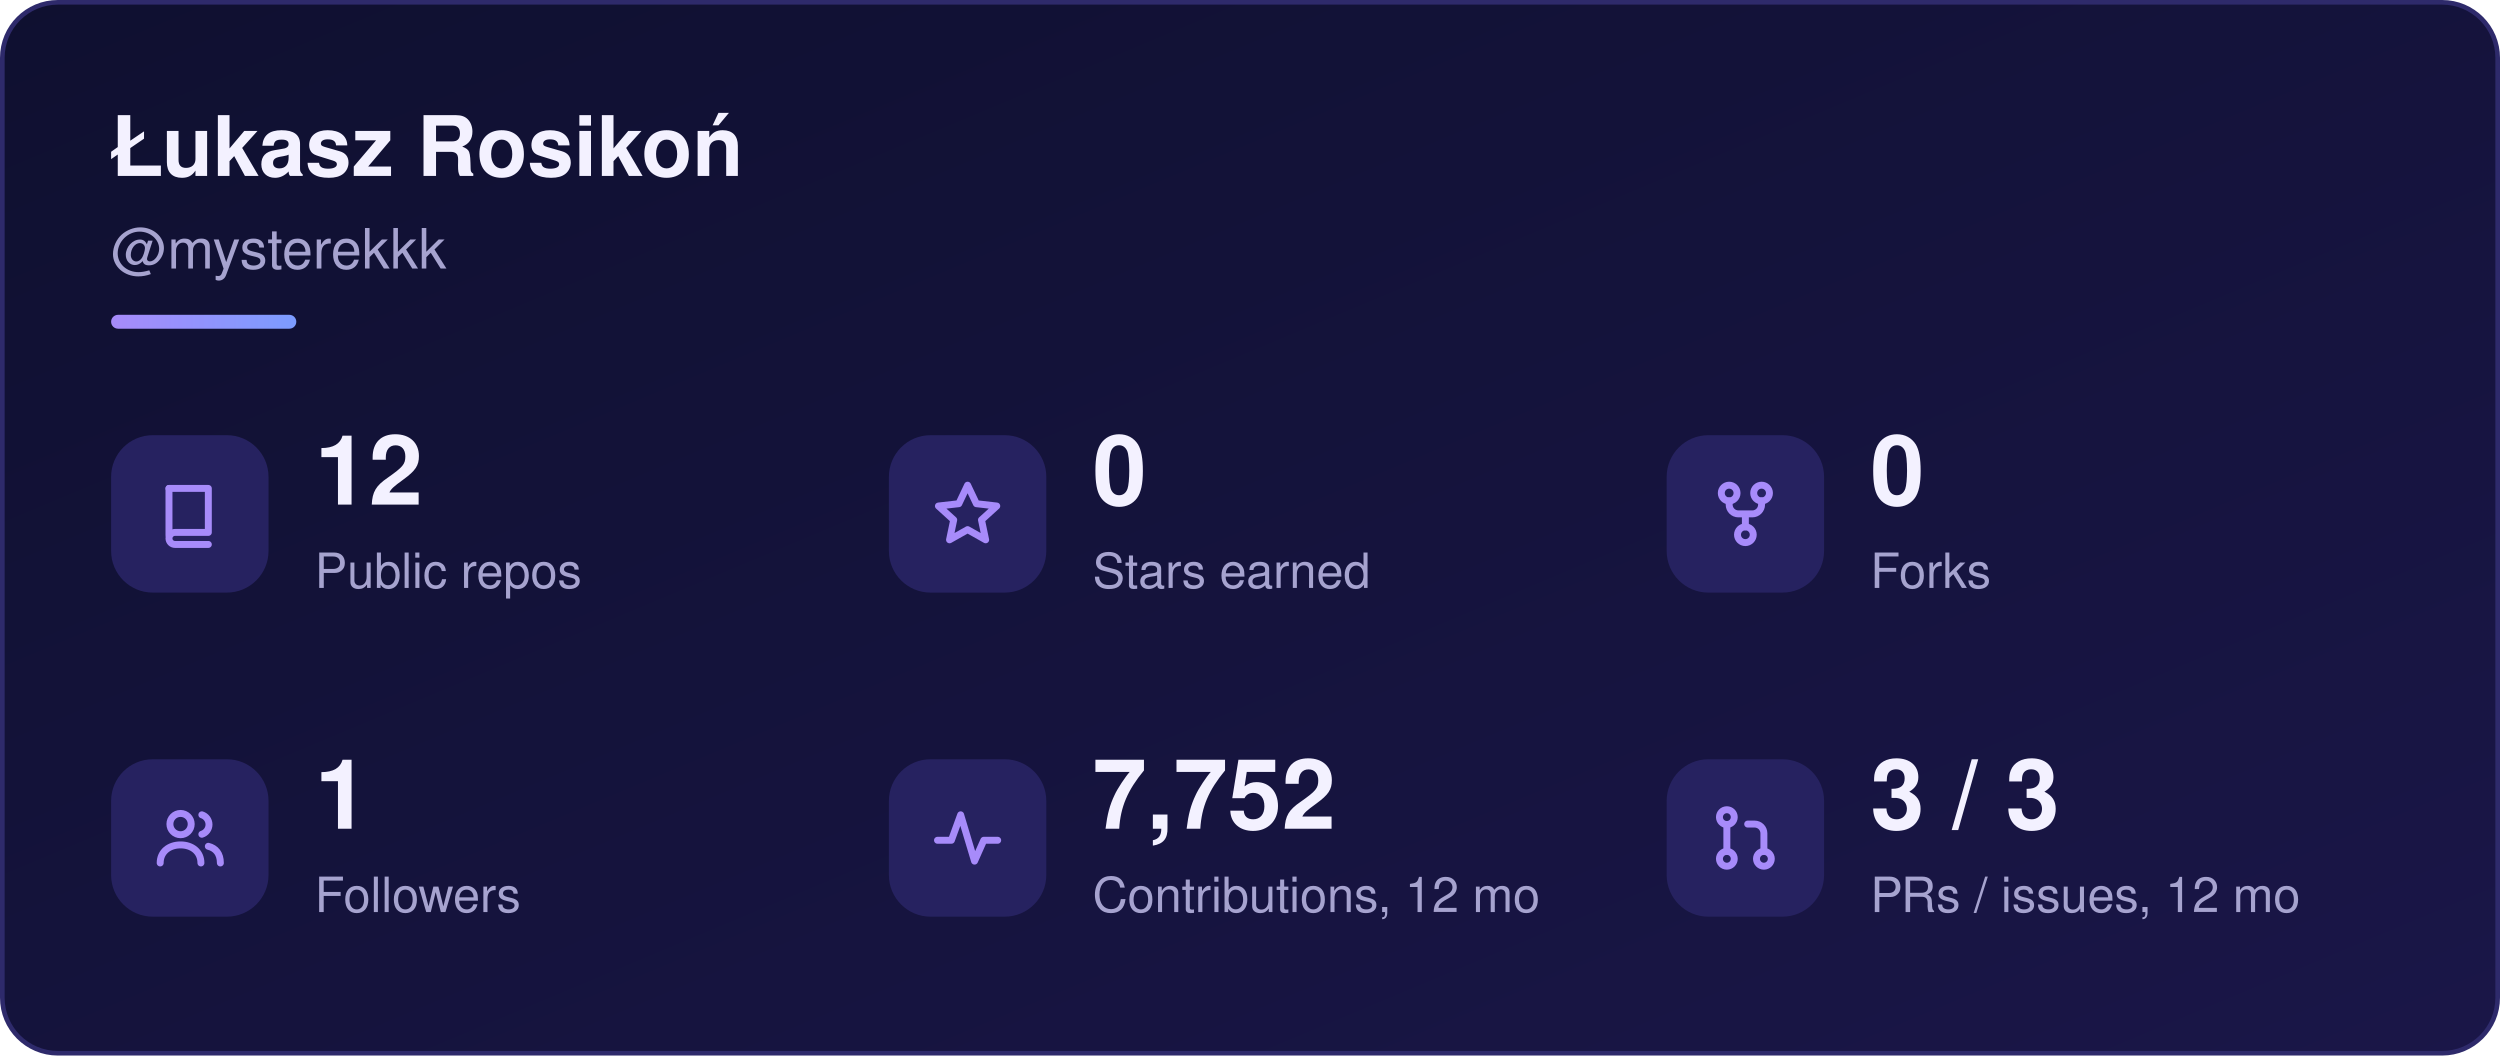
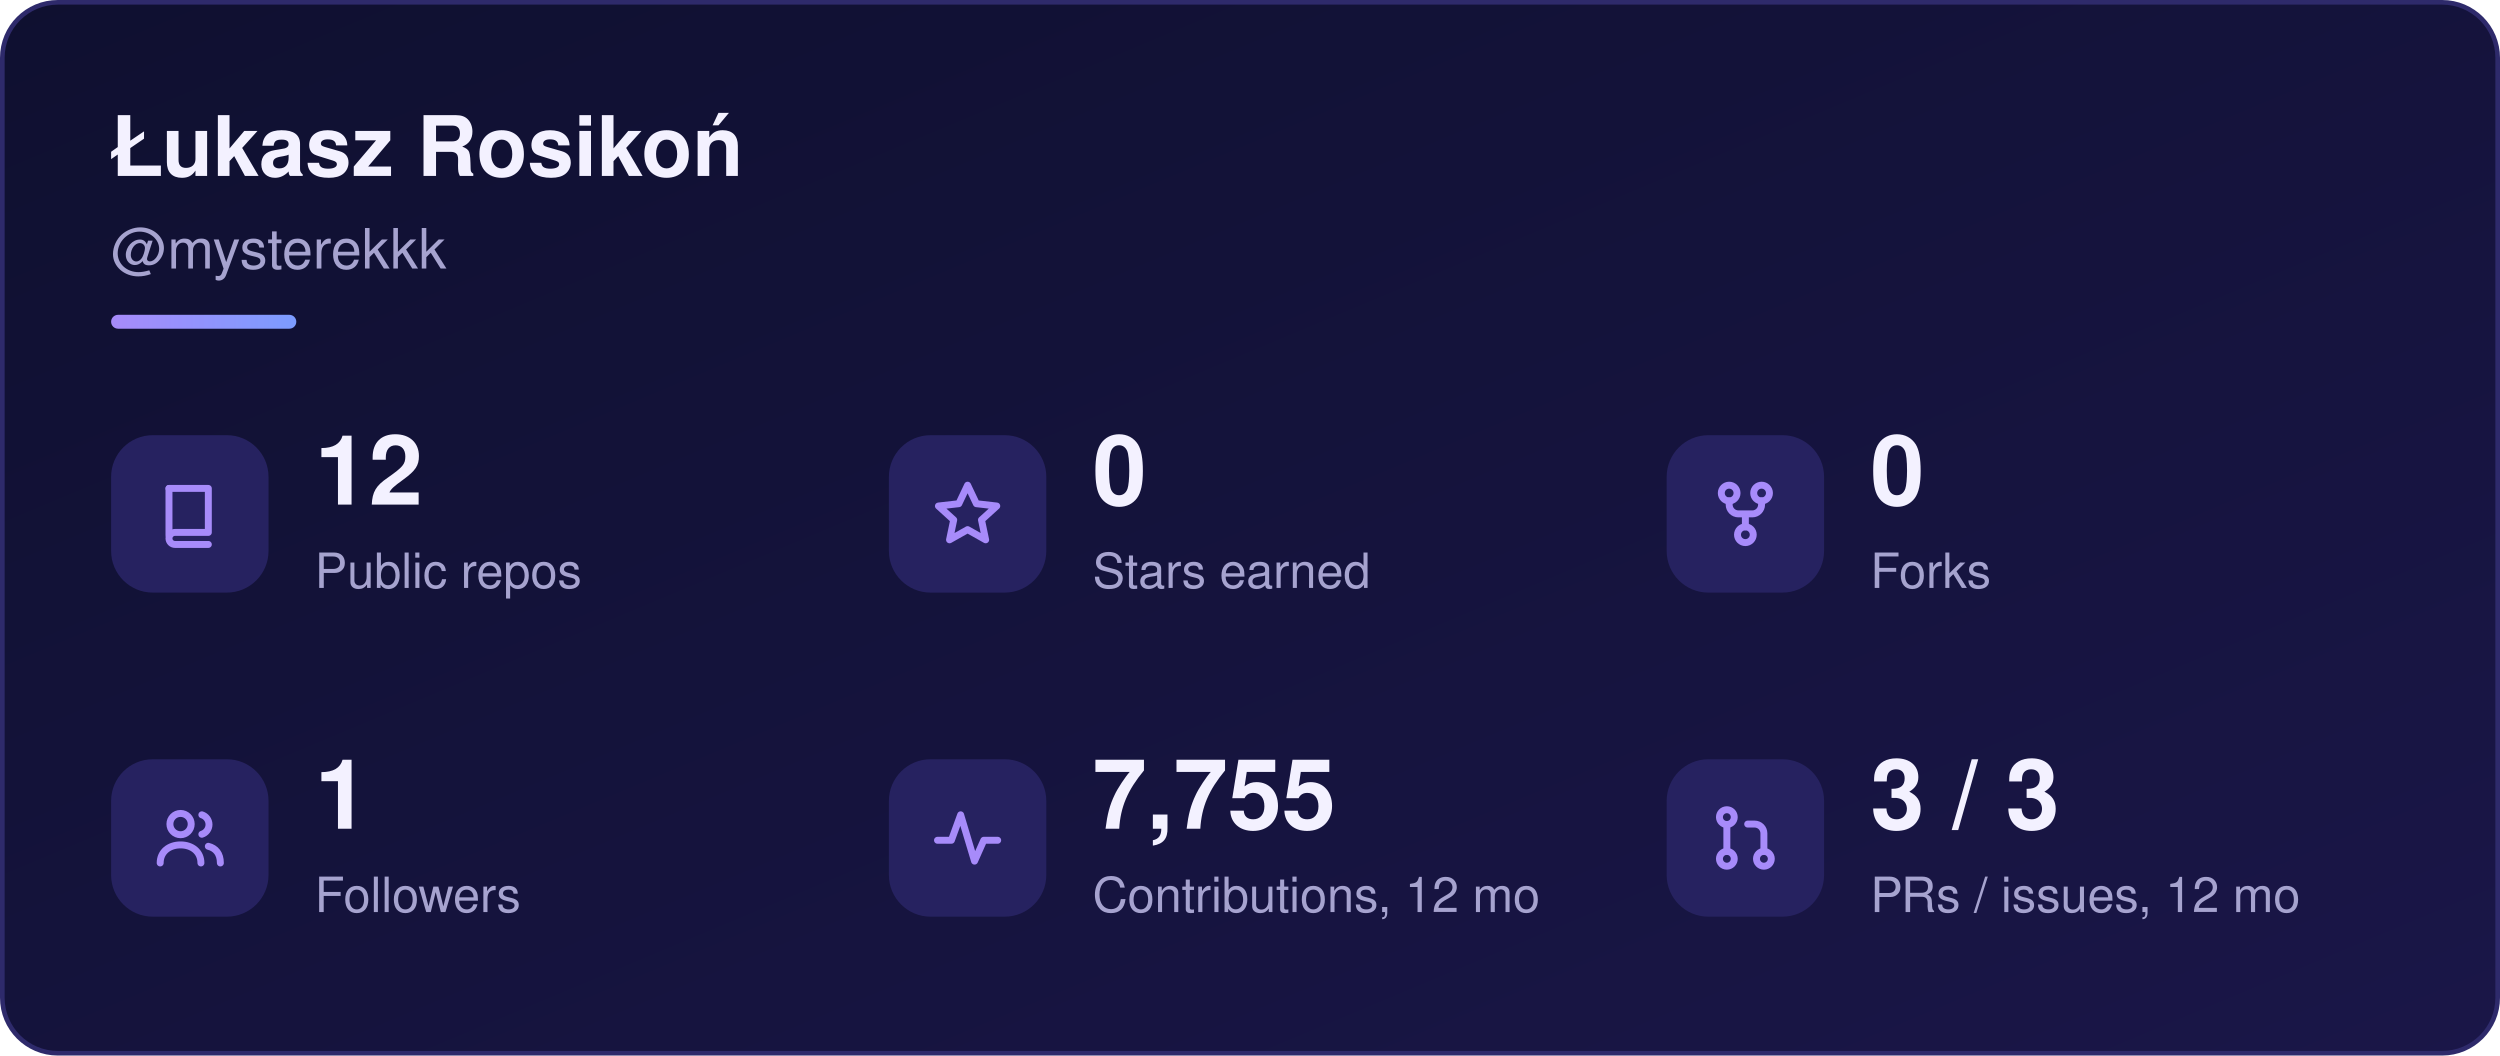
<svg xmlns="http://www.w3.org/2000/svg" width="540" height="228" viewBox="0 0 540 228" role="img" aria-labelledby="sk-title sk-desc">
  <defs>
    <linearGradient id="sk-bg" x1="0" y1="0" x2="1" y2="1">
      <stop offset="0" stop-color="#0f1030" />
      <stop offset="1" stop-color="#1a1648" />
    </linearGradient>
    <linearGradient id="sk-accent" x1="0" y1="0" x2="1" y2="0">
      <stop offset="0" stop-color="#a78bfa" />
      <stop offset="1" stop-color="#7c9cff" />
    </linearGradient>
  </defs>
  <rect x="0.5" y="0.5" width="539" height="227" rx="12" fill="url(#sk-bg)" stroke="#2e2a6b" stroke-width="1" />
  <g font-family="-apple-system, BlinkMacSystemFont, 'Segoe UI', Helvetica, Arial, sans-serif">
    <text x="24" y="38" font-size="18" font-weight="700" fill="#f3f1ff">Łukasz Rosikoń</text>
    <text x="24" y="58" font-size="12" fill="#a6a3cf">@mysterekkk</text>
    <rect x="24" y="68" width="40" height="3" rx="1.5" fill="url(#sk-accent)" />
    <rect x="24" y="94" width="34" height="34" rx="9" fill="#262260" />
    <g transform="translate(33 103) scale(1)" fill="none" stroke="#a78bfa" stroke-width="1.5" stroke-linecap="round" stroke-linejoin="round">
      <path d="M3.5 2.5h8.5v9.5H4.8a1.3 1.3 0 0 0 0 2.6H12" />
      <path d="M3.5 2.5v10.1" />
    </g>
    <text x="68" y="109" font-size="21" font-weight="700" fill="#f3f1ff">12</text>
    <text x="68" y="127" font-size="10.5" fill="#a6a3cf">Public repos</text>
    <rect x="192" y="94" width="34" height="34" rx="9" fill="#262260" />
    <g transform="translate(201 103) scale(1)" fill="none" stroke="#a78bfa" stroke-width="1.5" stroke-linecap="round" stroke-linejoin="round">
      <path d="M8 1.8l1.9 4 4.4.5-3.3 3 .9 4.3L8 11.4 4.1 13.6 5 9.3 1.7 6.3l4.4-.5z" />
    </g>
    <text x="236" y="109" font-size="21" font-weight="700" fill="#f3f1ff">0</text>
    <text x="236" y="127" font-size="10.5" fill="#a6a3cf">Stars earned</text>
    <rect x="360" y="94" width="34" height="34" rx="9" fill="#262260" />
    <g transform="translate(369 103) scale(1)" fill="none" stroke="#a78bfa" stroke-width="1.5" stroke-linecap="round" stroke-linejoin="round">
      <circle cx="4.5" cy="3.5" r="1.7" />
      <circle cx="11.5" cy="3.5" r="1.7" />
      <circle cx="8" cy="12.5" r="1.7" />
      <path d="M4.5 5.2v.8a2 2 0 0 0 2 2h3a2 2 0 0 0 2-2v-.8M8 8v2.8" />
    </g>
    <text x="404" y="109" font-size="21" font-weight="700" fill="#f3f1ff">0</text>
    <text x="404" y="127" font-size="10.5" fill="#a6a3cf">Forks</text>
    <rect x="24" y="164" width="34" height="34" rx="9" fill="#262260" />
    <g transform="translate(33 173) scale(1)" fill="none" stroke="#a78bfa" stroke-width="1.5" stroke-linecap="round" stroke-linejoin="round">
      <circle cx="6" cy="5" r="2.3" />
      <path d="M1.6 13.4c0-2.4 1.9-3.9 4.4-3.9s4.4 1.5 4.4 3.9" />
      <path d="M10.6 3a2.2 2.2 0 0 1 0 4.2M12 9.8c1.6.4 2.6 1.6 2.6 3.6" />
    </g>
    <text x="68" y="179" font-size="21" font-weight="700" fill="#f3f1ff">1</text>
    <text x="68" y="197" font-size="10.5" fill="#a6a3cf">Followers</text>
    <rect x="192" y="164" width="34" height="34" rx="9" fill="#262260" />
    <g transform="translate(201 173) scale(1)" fill="none" stroke="#a78bfa" stroke-width="1.5" stroke-linecap="round" stroke-linejoin="round">
      <path d="M1.5 8.5h3l2-5.5 3 10 2-4.5h3" />
    </g>
-     <text x="236" y="179" font-size="21" font-weight="700" fill="#f3f1ff">7,752</text>
+     <text x="236" y="179" font-size="21" font-weight="700" fill="#f3f1ff">7,755</text>
    <text x="236" y="197" font-size="10.5" fill="#a6a3cf">Contributions, 12 mo</text>
    <rect x="360" y="164" width="34" height="34" rx="9" fill="#262260" />
    <g transform="translate(369 173) scale(1)" fill="none" stroke="#a78bfa" stroke-width="1.5" stroke-linecap="round" stroke-linejoin="round">
      <circle cx="4" cy="3.5" r="1.6" />
      <circle cx="4" cy="12.5" r="1.6" />
      <circle cx="12" cy="12.5" r="1.6" />
      <path d="M4 5.1v5.8M12 10.9V7a2 2 0 0 0-2-2H8.5" />
    </g>
    <text x="404" y="179" font-size="21" font-weight="700" fill="#f3f1ff">3 / 3</text>
    <text x="404" y="197" font-size="10.5" fill="#a6a3cf">PRs / issues, 12 mo</text>
  </g>
</svg>
